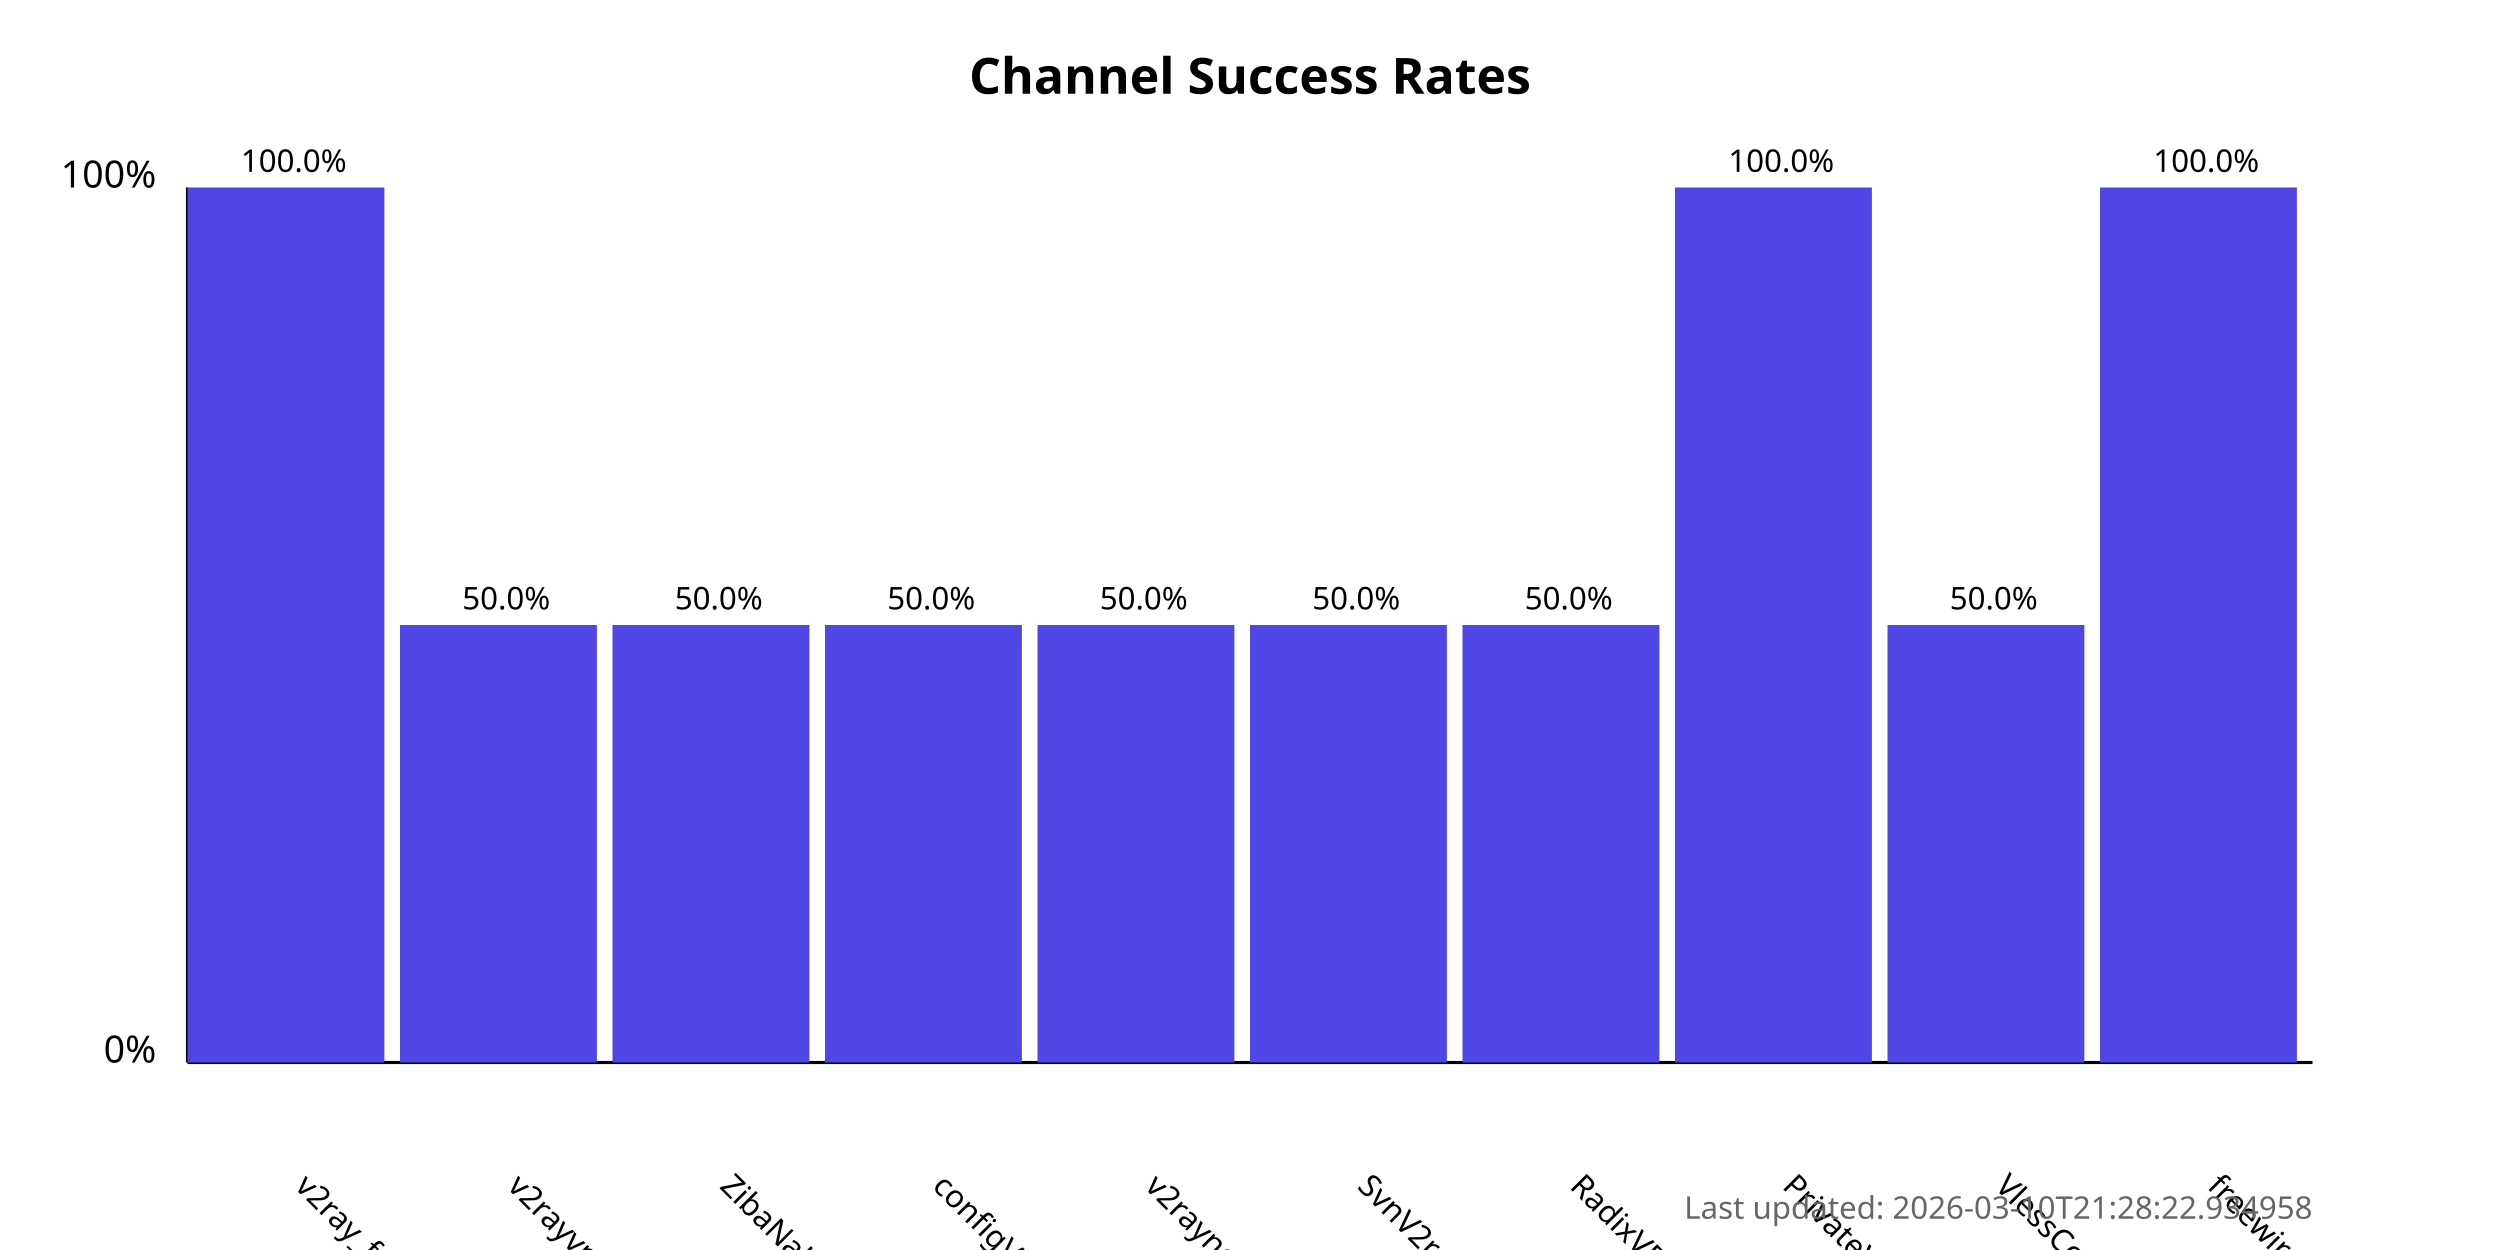
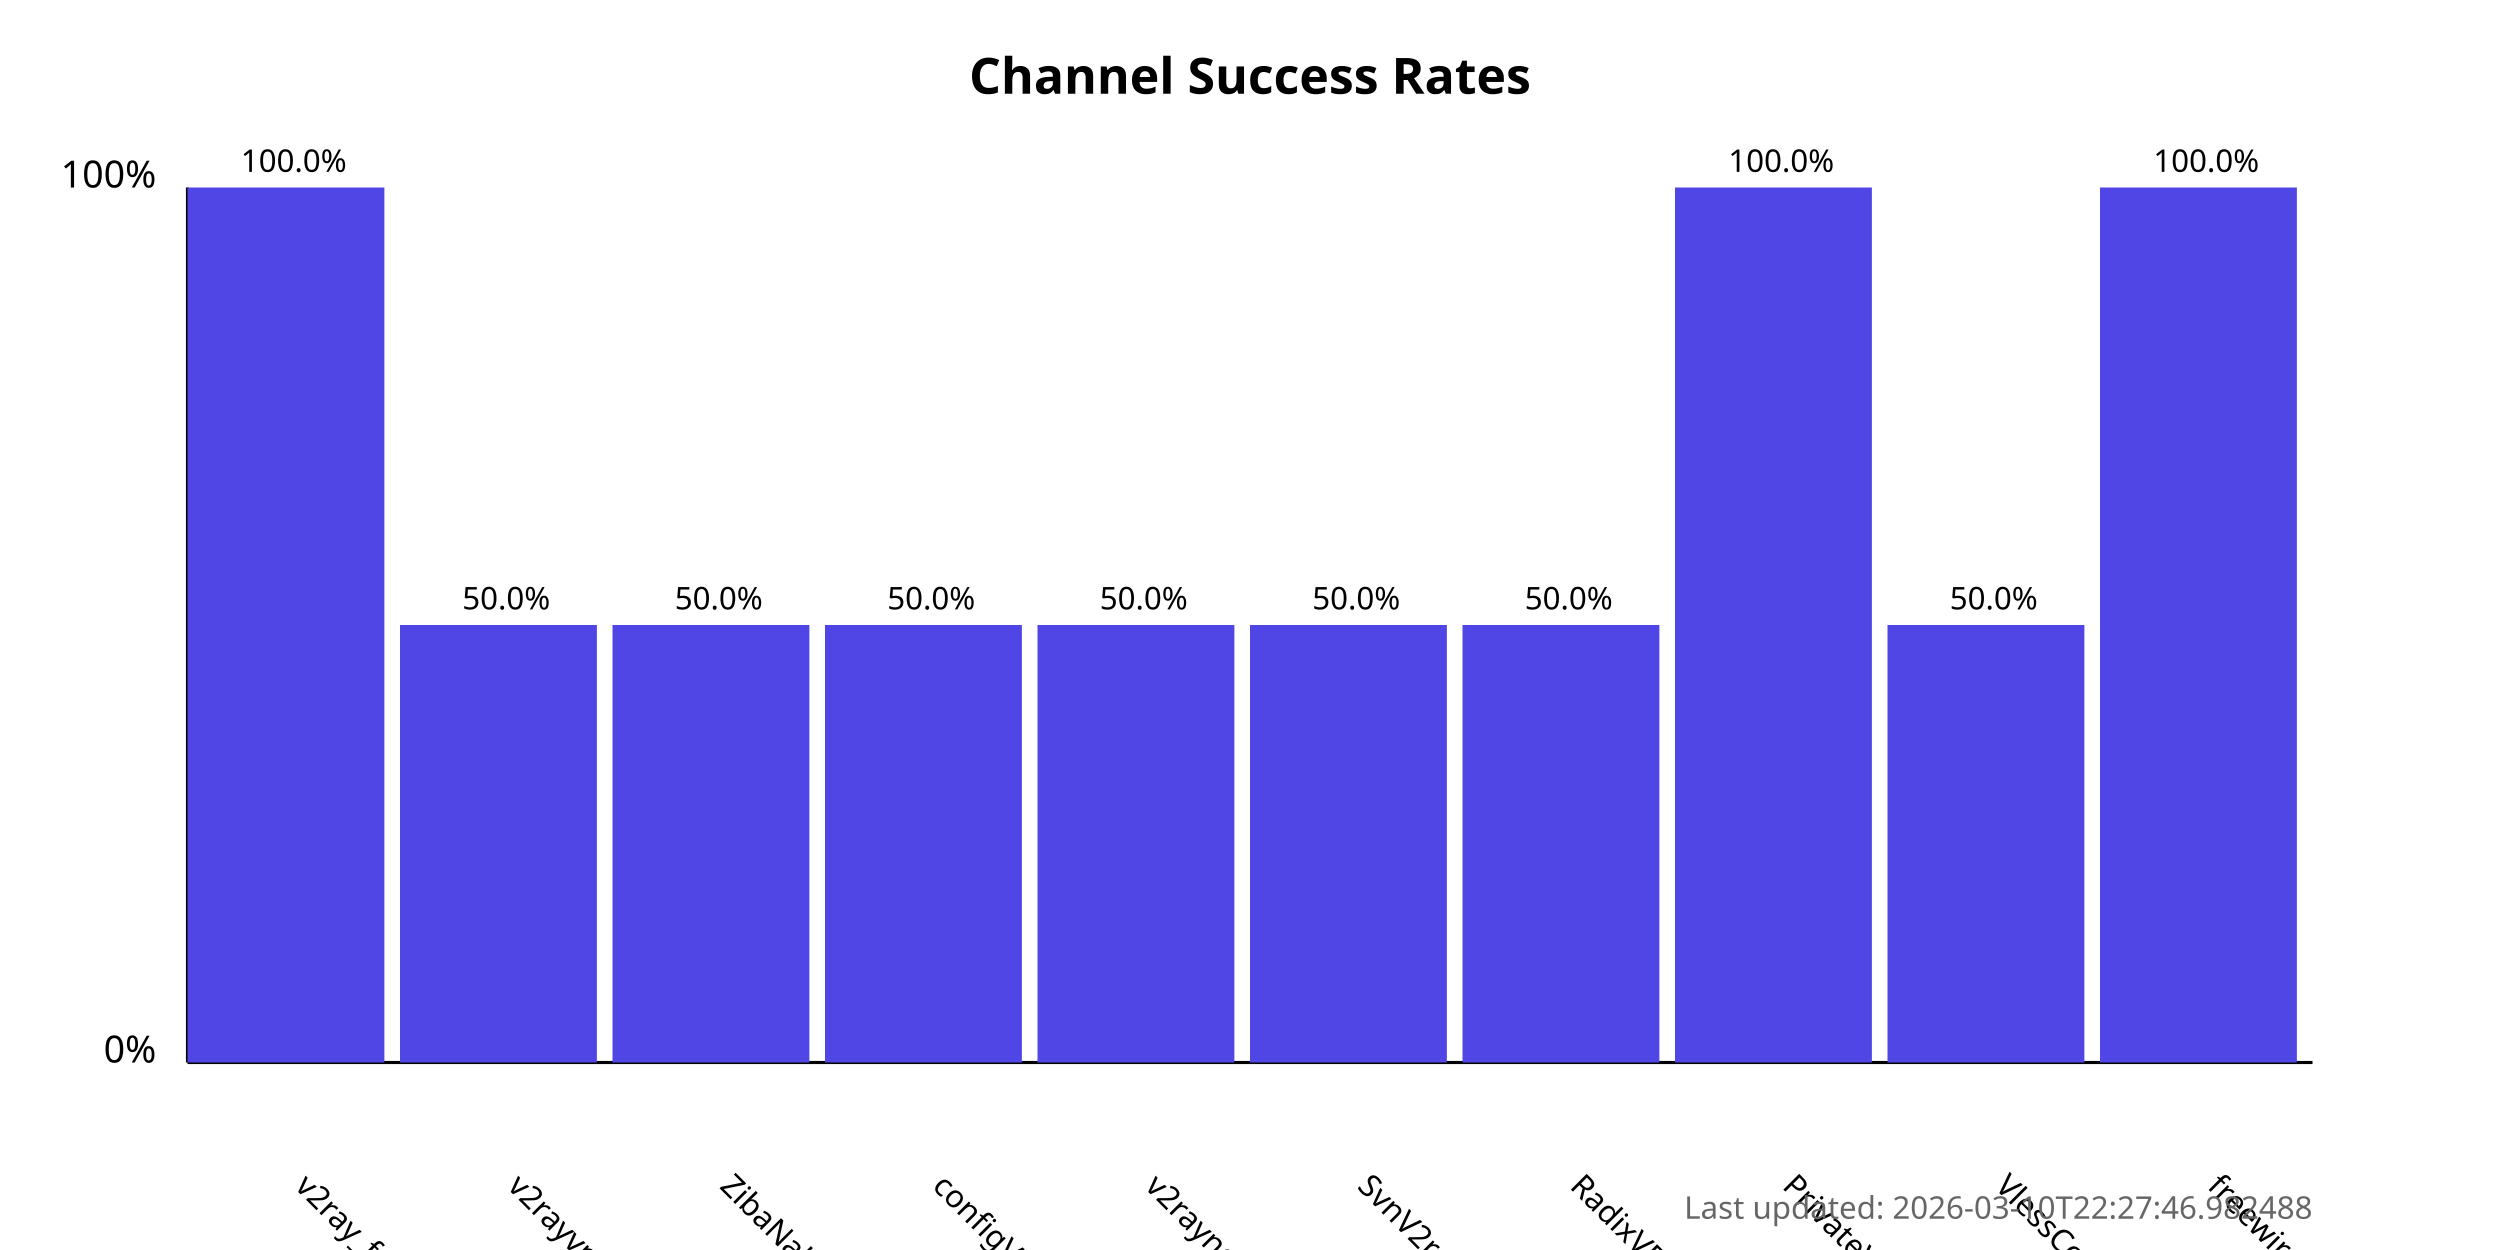
<svg xmlns="http://www.w3.org/2000/svg" width="800" height="400">
  <style>
            .chart-title { font: bold 16px sans-serif; }
            .axis-label { font: 12px sans-serif; }
            .tick-label { font: 10px sans-serif; }
            .bar { fill: #4f46e5; }
            .bar:hover { fill: #6366f1; }
            .timestamp { font: 10px sans-serif; fill: #666; }
        </style>
  <text x="400.0" y="30" text-anchor="middle" class="chart-title">
            Channel Success Rates
        </text>
  <line x1="60" y1="340" x2="60" y2="60" stroke="black" stroke-width="1" />
  <line x1="60" y1="340" x2="740" y2="340" stroke="black" stroke-width="1" />
  <text x="50" y="340" text-anchor="end" class="axis-label">0%</text>
  <text x="50" y="60" text-anchor="end" class="axis-label">100%</text>
  <g>
    <rect x="60" y="60.0" width="63.0" height="280.0" class="bar" />
    <text x="94.0" y="380" transform="rotate(45, 94.0, 380)" text-anchor="start" class="tick-label">
                v2ray_free_conf
            </text>
    <text x="94.0" y="55.0" text-anchor="middle" class="tick-label">
                100.0%
            </text>
  </g>
  <g>
    <rect x="128.0" y="200.0" width="63.0" height="140.0" class="bar" />
    <text x="162.0" y="380" transform="rotate(45, 162.0, 380)" text-anchor="start" class="tick-label">
                v2rayvpno
            </text>
    <text x="162.0" y="195.0" text-anchor="middle" class="tick-label">
                50.0%
            </text>
  </g>
  <g>
    <rect x="196.0" y="200.0" width="63.0" height="140.0" class="bar" />
    <text x="230.0" y="380" transform="rotate(45, 230.0, 380)" text-anchor="start" class="tick-label">
                ZibaNabz
            </text>
    <text x="230.0" y="195.0" text-anchor="middle" class="tick-label">
                50.0%
            </text>
  </g>
  <g>
    <rect x="264.0" y="200.0" width="63.0" height="140.0" class="bar" />
    <text x="298.0" y="380" transform="rotate(45, 298.0, 380)" text-anchor="start" class="tick-label">
                configV2rayForFree
            </text>
    <text x="298.0" y="195.0" text-anchor="middle" class="tick-label">
                50.0%
            </text>
  </g>
  <g>
    <rect x="332.0" y="200.0" width="63.0" height="140.0" class="bar" />
    <text x="366.0" y="380" transform="rotate(45, 366.0, 380)" text-anchor="start" class="tick-label">
                v2rayngvpn
            </text>
    <text x="366.0" y="195.0" text-anchor="middle" class="tick-label">
                50.0%
            </text>
  </g>
  <g>
    <rect x="400.0" y="200.0" width="63.0" height="140.0" class="bar" />
    <text x="434.0" y="380" transform="rotate(45, 434.0, 380)" text-anchor="start" class="tick-label">
                SvnV2ray
            </text>
    <text x="434.0" y="195.0" text-anchor="middle" class="tick-label">
                50.0%
            </text>
  </g>
  <g>
    <rect x="468.0" y="200.0" width="63.0" height="140.0" class="bar" />
    <text x="502.0" y="380" transform="rotate(45, 502.0, 380)" text-anchor="start" class="tick-label">
                RadixVPN
            </text>
    <text x="502.0" y="195.0" text-anchor="middle" class="tick-label">
                50.0%
            </text>
  </g>
  <g>
    <rect x="536.0" y="60.0" width="63.0" height="280.0" class="bar" />
    <text x="570.0" y="380" transform="rotate(45, 570.0, 380)" text-anchor="start" class="tick-label">
                PrivateVPNs
            </text>
    <text x="570.0" y="55.0" text-anchor="middle" class="tick-label">
                100.0%
            </text>
  </g>
  <g>
    <rect x="604.0" y="200.0" width="63.0" height="140.0" class="bar" />
    <text x="638.0" y="380" transform="rotate(45, 638.0, 380)" text-anchor="start" class="tick-label">
                VlessConfig
            </text>
    <text x="638.0" y="195.0" text-anchor="middle" class="tick-label">
                50.0%
            </text>
  </g>
  <g>
    <rect x="672.0" y="60.0" width="63.0" height="280.0" class="bar" />
    <text x="706.0" y="380" transform="rotate(45, 706.0, 380)" text-anchor="start" class="tick-label">
                freewireguard
            </text>
    <text x="706.0" y="55.0" text-anchor="middle" class="tick-label">
                100.0%
            </text>
  </g>
  <text x="740" y="390" text-anchor="end" class="timestamp">
-             Last updated: 2026-03-10T21:28:22.934958
+             Last updated: 2026-03-10T22:27:46.982488
        </text>
</svg>
